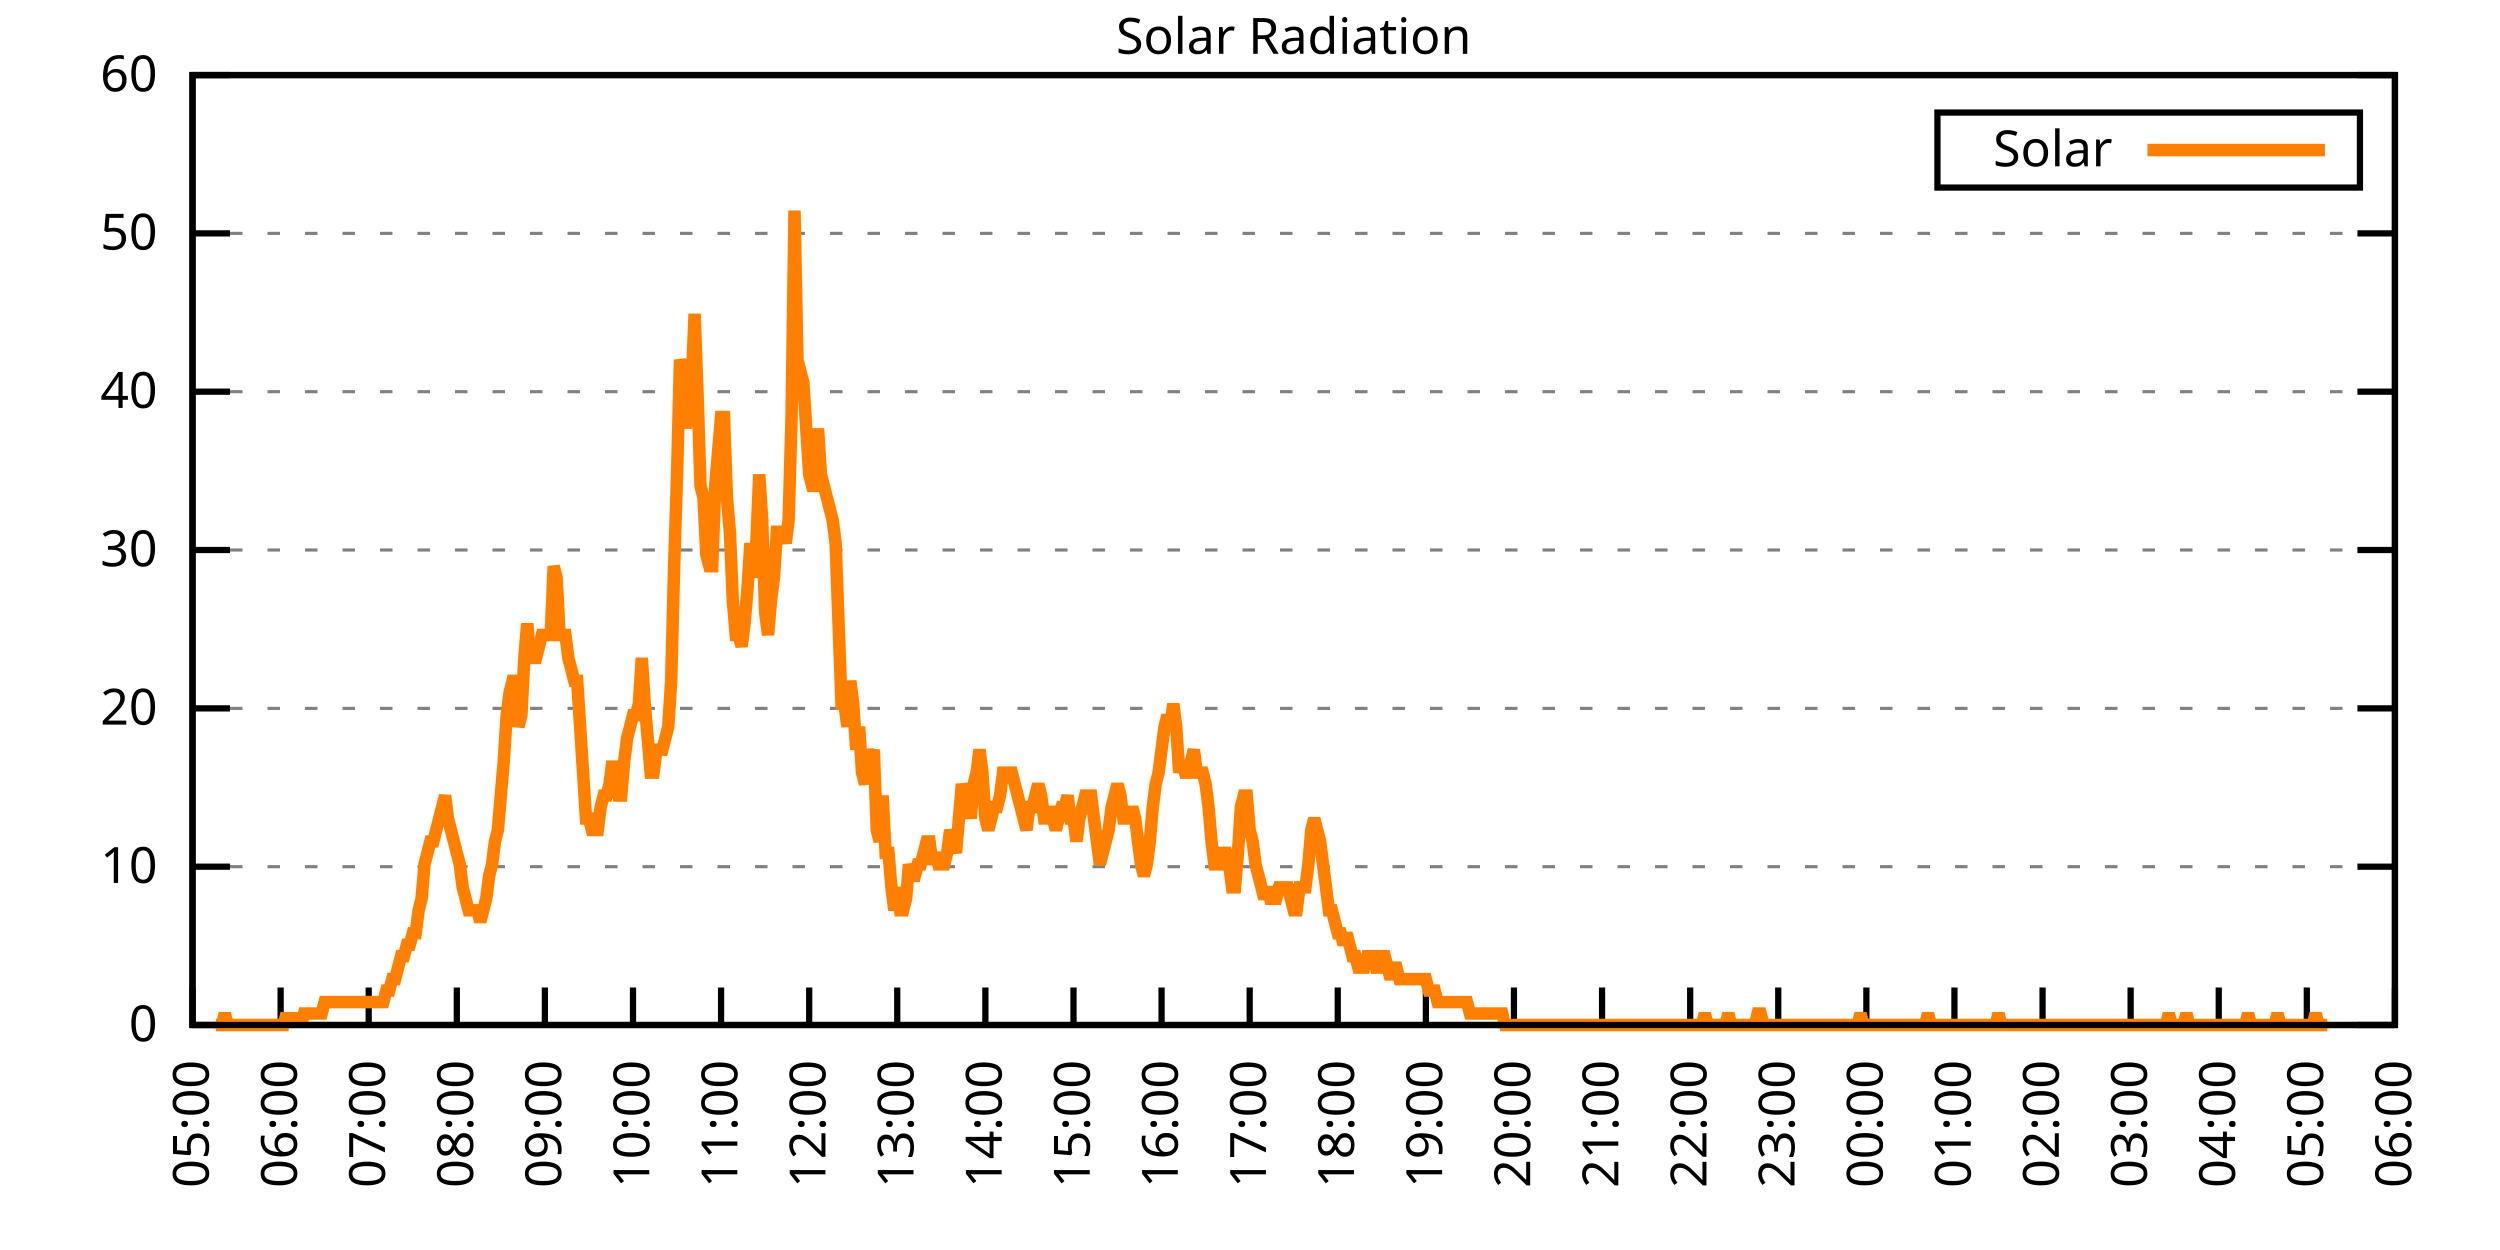
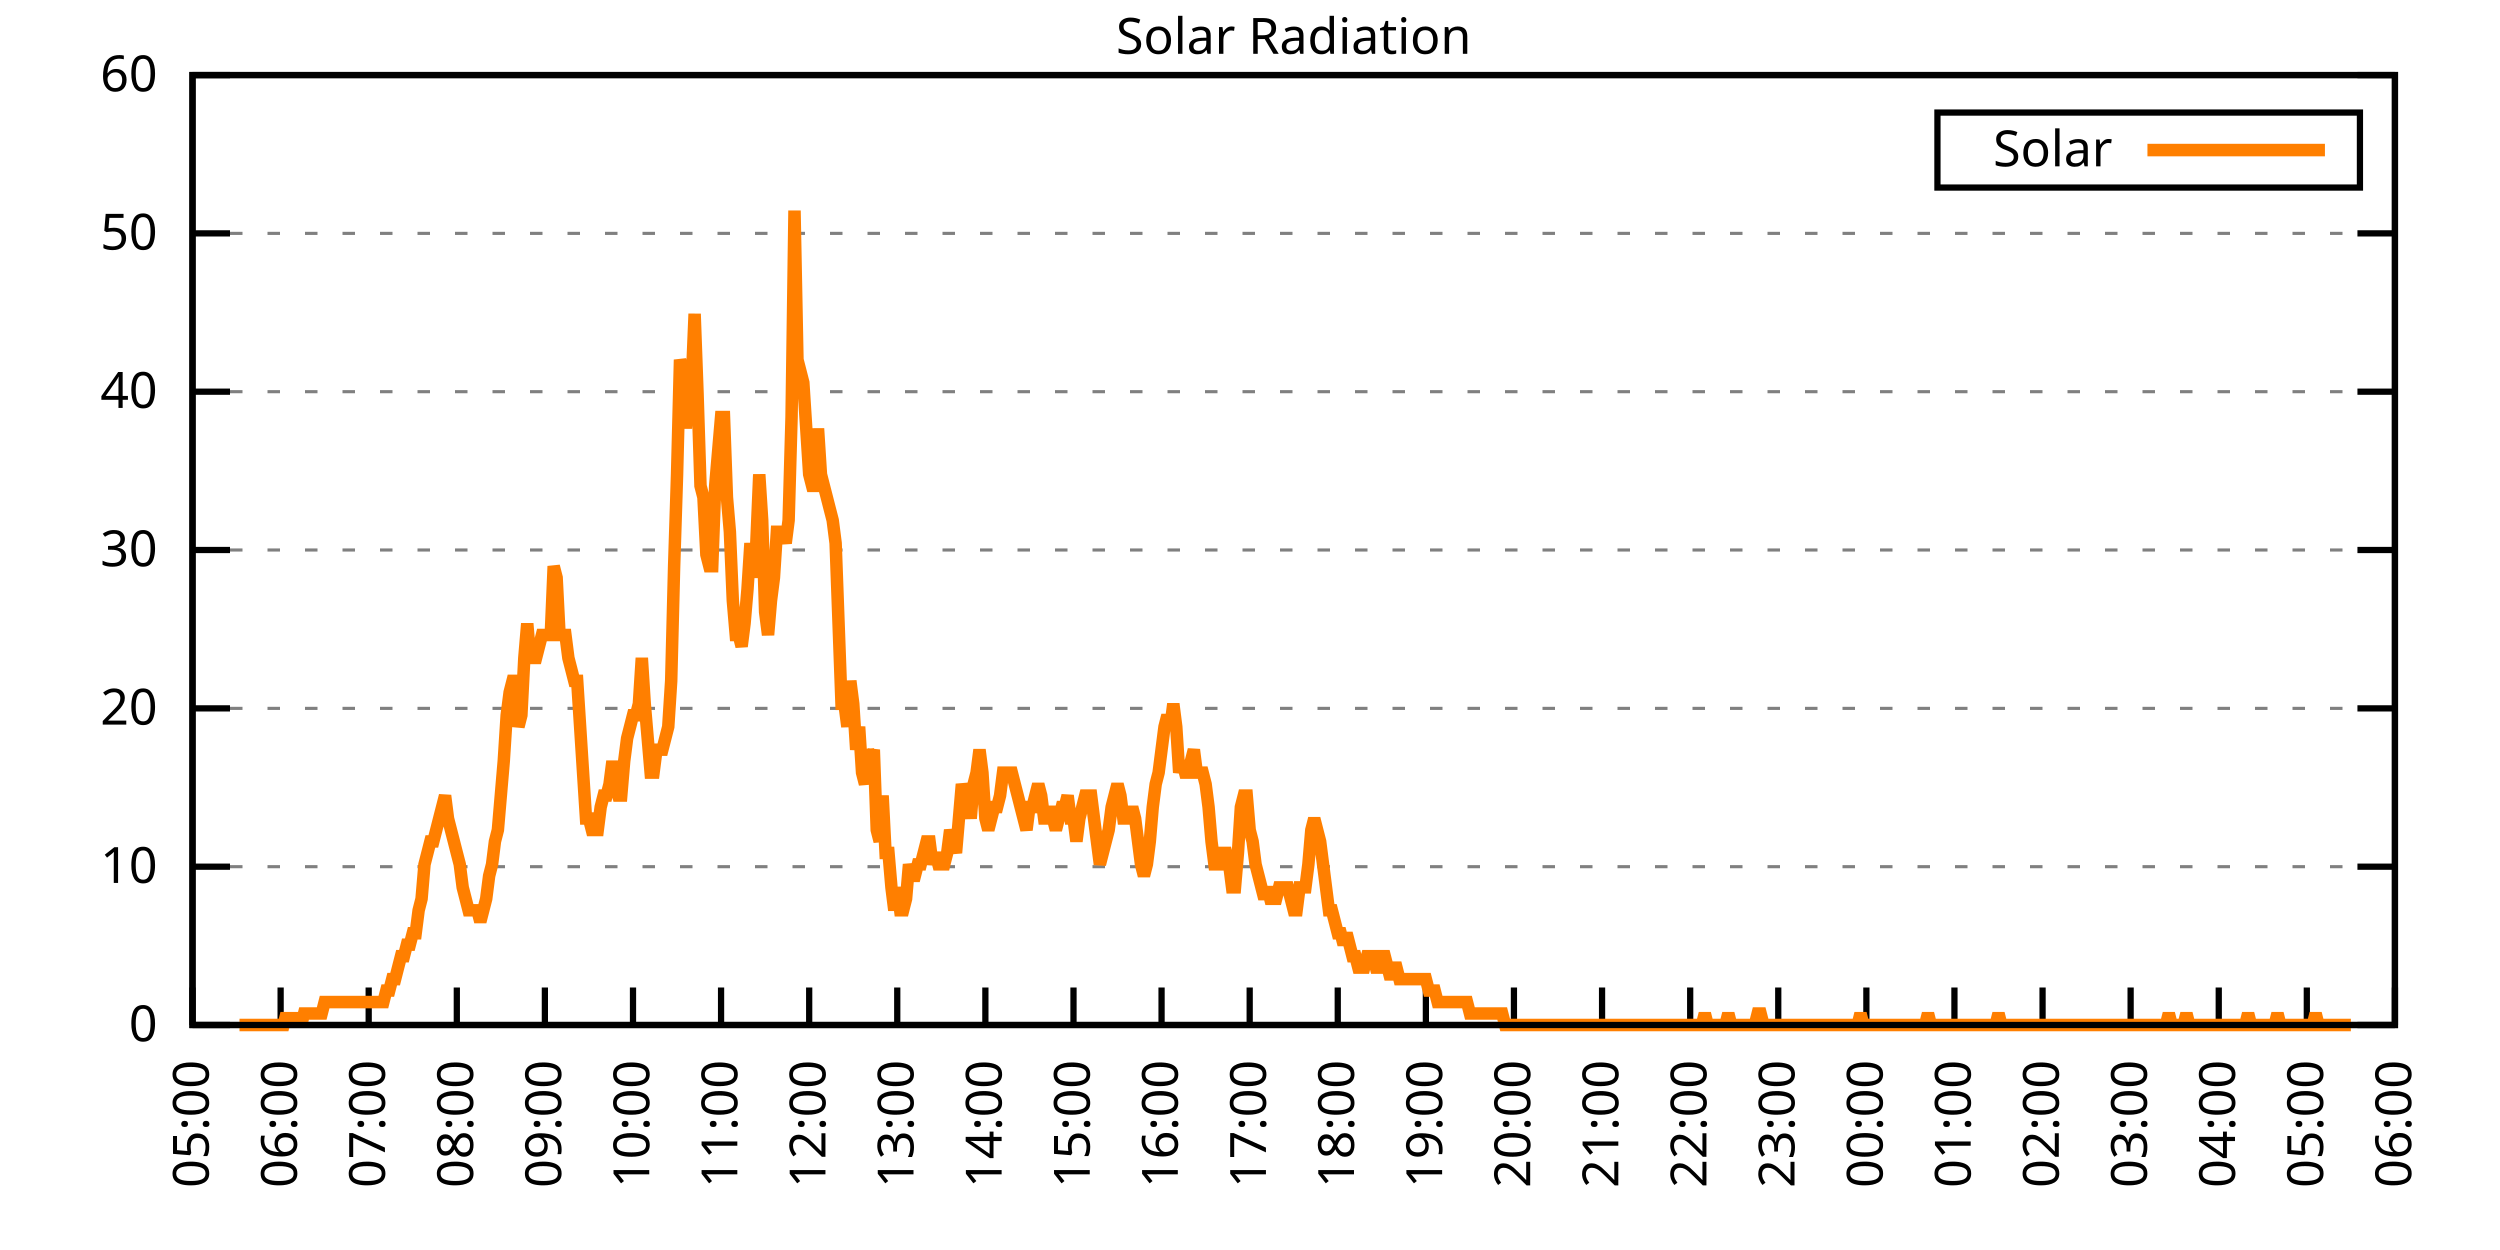
<svg xmlns="http://www.w3.org/2000/svg" xmlns:xlink="http://www.w3.org/1999/xlink" width="400" height="200" viewBox="0 0 400 200">
  <g id="gnuplot_canvas">
    <rect x="0" y="0" width="400" height="200" fill="none" />
    <defs>
      <circle id="gpDot" r="0.5" stroke-width="0.5" stroke="currentColor" />
      <path id="gpPt0" stroke-width="0.333" stroke="currentColor" d="M-1,0 h2 M0,-1 v2" />
      <path id="gpPt1" stroke-width="0.333" stroke="currentColor" d="M-1,-1 L1,1 M1,-1 L-1,1" />
      <path id="gpPt2" stroke-width="0.333" stroke="currentColor" d="M-1,0 L1,0 M0,-1 L0,1 M-1,-1 L1,1 M-1,1 L1,-1" />
      <rect id="gpPt3" stroke-width="0.333" stroke="currentColor" x="-1" y="-1" width="2" height="2" />
      <rect id="gpPt4" stroke-width="0.333" stroke="currentColor" fill="currentColor" x="-1" y="-1" width="2" height="2" />
      <circle id="gpPt5" stroke-width="0.333" stroke="currentColor" cx="0" cy="0" r="1" />
      <use xlink:href="#gpPt5" id="gpPt6" fill="currentColor" stroke="none" />
      <path id="gpPt7" stroke-width="0.333" stroke="currentColor" d="M0,-1.33 L-1.33,0.67 L1.33,0.67 z" />
      <use xlink:href="#gpPt7" id="gpPt8" fill="currentColor" stroke="none" />
      <use xlink:href="#gpPt7" id="gpPt9" stroke="currentColor" transform="rotate(180)" />
      <use xlink:href="#gpPt9" id="gpPt10" fill="currentColor" stroke="none" />
      <use xlink:href="#gpPt3" id="gpPt11" stroke="currentColor" transform="rotate(45)" />
      <use xlink:href="#gpPt11" id="gpPt12" fill="currentColor" stroke="none" />
      <path id="gpPt13" stroke-width="0.333" stroke="currentColor" d="M0,1.330 L1.265,0.411 L0.782,-1.067 L-0.782,-1.076 L-1.265,0.411 z" />
      <use xlink:href="#gpPt13" id="gpPt14" fill="currentColor" stroke="none" />
      <filter id="textbox" filterUnits="objectBoundingBox" x="0" y="0" height="1" width="1">
        <feFlood flood-color="white" flood-opacity="1" result="bgnd" />
        <feComposite in="SourceGraphic" in2="bgnd" operator="atop" />
      </filter>
      <filter id="greybox" filterUnits="objectBoundingBox" x="0" y="0" height="1" width="1">
        <feFlood flood-color="lightgrey" flood-opacity="1" result="grey" />
        <feComposite in="SourceGraphic" in2="grey" operator="atop" />
      </filter>
    </defs>
    <g fill="none" color="white" stroke="currentColor" stroke-width="1.00" stroke-linecap="butt" stroke-linejoin="miter">
</g>
    <g fill="none" color="black" stroke="currentColor" stroke-width="1.00" stroke-linecap="butt" stroke-linejoin="miter">
      <g stroke="none" shape-rendering="crispEdges">
        <polygon fill="rgb(255, 255, 255)" points="30.80,164.00 383.18,164.00 383.18,12.02 30.80,12.02 " />
      </g>
    </g>
    <g fill="none" color="black" stroke="currentColor" stroke-width="1.00" stroke-linecap="butt" stroke-linejoin="miter">
</g>
    <g fill="none" color="black" stroke="black" stroke-width="0.50" stroke-linecap="butt" stroke-linejoin="miter">
</g>
    <g fill="none" color="gray" stroke="currentColor" stroke-width="0.50" stroke-linecap="butt" stroke-linejoin="miter">
      <path stroke="gray" stroke-dasharray="2,4" class="gridline" d="M30.80,164.00 L383.19,164.00  " />
    </g>
    <g fill="none" color="gray" stroke="gray" stroke-width="1.00" stroke-linecap="butt" stroke-linejoin="miter">
</g>
    <g fill="none" color="black" stroke="currentColor" stroke-width="1.00" stroke-linecap="butt" stroke-linejoin="miter">
      <path stroke="black" d="M30.80,164.00 L36.80,164.00 M383.19,164.00 L377.19,164.00  " />
      <g transform="translate(25.20,166.60)" stroke="none" fill="black" font-family="Sans" font-size="8.00" text-anchor="end">
        <text>
          <tspan font-family="Sans"> 0</tspan>
        </text>
      </g>
    </g>
    <g fill="none" color="black" stroke="currentColor" stroke-width="1.00" stroke-linecap="butt" stroke-linejoin="miter">
</g>
    <g fill="none" color="black" stroke="black" stroke-width="0.50" stroke-linecap="butt" stroke-linejoin="miter">
</g>
    <g fill="none" color="gray" stroke="currentColor" stroke-width="0.50" stroke-linecap="butt" stroke-linejoin="miter">
      <path stroke="gray" stroke-dasharray="2,4" class="gridline" d="M30.80,138.67 L383.19,138.67  " />
    </g>
    <g fill="none" color="gray" stroke="gray" stroke-width="1.00" stroke-linecap="butt" stroke-linejoin="miter">
</g>
    <g fill="none" color="black" stroke="currentColor" stroke-width="1.00" stroke-linecap="butt" stroke-linejoin="miter">
      <path stroke="black" d="M30.80,138.67 L36.80,138.67 M383.19,138.67 L377.19,138.67  " />
      <g transform="translate(25.20,141.27)" stroke="none" fill="black" font-family="Sans" font-size="8.00" text-anchor="end">
        <text>
          <tspan font-family="Sans"> 10</tspan>
        </text>
      </g>
    </g>
    <g fill="none" color="black" stroke="currentColor" stroke-width="1.00" stroke-linecap="butt" stroke-linejoin="miter">
</g>
    <g fill="none" color="black" stroke="black" stroke-width="0.50" stroke-linecap="butt" stroke-linejoin="miter">
</g>
    <g fill="none" color="gray" stroke="currentColor" stroke-width="0.50" stroke-linecap="butt" stroke-linejoin="miter">
      <path stroke="gray" stroke-dasharray="2,4" class="gridline" d="M30.80,113.34 L383.19,113.34  " />
    </g>
    <g fill="none" color="gray" stroke="gray" stroke-width="1.00" stroke-linecap="butt" stroke-linejoin="miter">
</g>
    <g fill="none" color="black" stroke="currentColor" stroke-width="1.00" stroke-linecap="butt" stroke-linejoin="miter">
      <path stroke="black" d="M30.80,113.34 L36.80,113.34 M383.19,113.34 L377.19,113.34  " />
      <g transform="translate(25.20,115.94)" stroke="none" fill="black" font-family="Sans" font-size="8.00" text-anchor="end">
        <text>
          <tspan font-family="Sans"> 20</tspan>
        </text>
      </g>
    </g>
    <g fill="none" color="black" stroke="currentColor" stroke-width="1.00" stroke-linecap="butt" stroke-linejoin="miter">
</g>
    <g fill="none" color="black" stroke="black" stroke-width="0.50" stroke-linecap="butt" stroke-linejoin="miter">
</g>
    <g fill="none" color="gray" stroke="currentColor" stroke-width="0.50" stroke-linecap="butt" stroke-linejoin="miter">
      <path stroke="gray" stroke-dasharray="2,4" class="gridline" d="M30.80,88.00 L383.19,88.00  " />
    </g>
    <g fill="none" color="gray" stroke="gray" stroke-width="1.00" stroke-linecap="butt" stroke-linejoin="miter">
</g>
    <g fill="none" color="black" stroke="currentColor" stroke-width="1.00" stroke-linecap="butt" stroke-linejoin="miter">
      <path stroke="black" d="M30.80,88.00 L36.80,88.00 M383.19,88.00 L377.19,88.00  " />
      <g transform="translate(25.20,90.60)" stroke="none" fill="black" font-family="Sans" font-size="8.00" text-anchor="end">
        <text>
          <tspan font-family="Sans"> 30</tspan>
        </text>
      </g>
    </g>
    <g fill="none" color="black" stroke="currentColor" stroke-width="1.00" stroke-linecap="butt" stroke-linejoin="miter">
</g>
    <g fill="none" color="black" stroke="black" stroke-width="0.50" stroke-linecap="butt" stroke-linejoin="miter">
</g>
    <g fill="none" color="gray" stroke="currentColor" stroke-width="0.50" stroke-linecap="butt" stroke-linejoin="miter">
      <path stroke="gray" stroke-dasharray="2,4" class="gridline" d="M30.80,62.67 L383.19,62.67  " />
    </g>
    <g fill="none" color="gray" stroke="gray" stroke-width="1.00" stroke-linecap="butt" stroke-linejoin="miter">
</g>
    <g fill="none" color="black" stroke="currentColor" stroke-width="1.00" stroke-linecap="butt" stroke-linejoin="miter">
      <path stroke="black" d="M30.80,62.67 L36.80,62.67 M383.19,62.67 L377.19,62.67  " />
      <g transform="translate(25.20,65.27)" stroke="none" fill="black" font-family="Sans" font-size="8.00" text-anchor="end">
        <text>
          <tspan font-family="Sans"> 40</tspan>
        </text>
      </g>
    </g>
    <g fill="none" color="black" stroke="currentColor" stroke-width="1.00" stroke-linecap="butt" stroke-linejoin="miter">
</g>
    <g fill="none" color="black" stroke="black" stroke-width="0.50" stroke-linecap="butt" stroke-linejoin="miter">
</g>
    <g fill="none" color="gray" stroke="currentColor" stroke-width="0.50" stroke-linecap="butt" stroke-linejoin="miter">
      <path stroke="gray" stroke-dasharray="2,4" class="gridline" d="M30.80,37.34 L383.19,37.34  " />
    </g>
    <g fill="none" color="gray" stroke="gray" stroke-width="1.00" stroke-linecap="butt" stroke-linejoin="miter">
</g>
    <g fill="none" color="black" stroke="currentColor" stroke-width="1.00" stroke-linecap="butt" stroke-linejoin="miter">
      <path stroke="black" d="M30.80,37.34 L36.80,37.34 M383.19,37.34 L377.19,37.34  " />
      <g transform="translate(25.20,39.94)" stroke="none" fill="black" font-family="Sans" font-size="8.00" text-anchor="end">
        <text>
          <tspan font-family="Sans"> 50</tspan>
        </text>
      </g>
    </g>
    <g fill="none" color="black" stroke="currentColor" stroke-width="1.00" stroke-linecap="butt" stroke-linejoin="miter">
</g>
    <g fill="none" color="black" stroke="black" stroke-width="0.50" stroke-linecap="butt" stroke-linejoin="miter">
</g>
    <g fill="none" color="gray" stroke="currentColor" stroke-width="0.50" stroke-linecap="butt" stroke-linejoin="miter">
      <path stroke="gray" stroke-dasharray="2,4" class="gridline" d="M30.80,12.01 L383.19,12.01  " />
    </g>
    <g fill="none" color="gray" stroke="gray" stroke-width="1.00" stroke-linecap="butt" stroke-linejoin="miter">
</g>
    <g fill="none" color="black" stroke="currentColor" stroke-width="1.00" stroke-linecap="butt" stroke-linejoin="miter">
      <path stroke="black" d="M30.80,12.01 L36.80,12.01 M383.19,12.01 L377.19,12.01  " />
      <g transform="translate(25.20,14.61)" stroke="none" fill="black" font-family="Sans" font-size="8.00" text-anchor="end">
        <text>
          <tspan font-family="Sans"> 60</tspan>
        </text>
      </g>
    </g>
    <g fill="none" color="black" stroke="currentColor" stroke-width="1.00" stroke-linecap="butt" stroke-linejoin="miter">
      <path stroke="black" d="M30.80,164.00 L30.80,158.00  " />
      <g transform="translate(33.40,169.60) rotate(270.00)" stroke="none" fill="black" font-family="Sans" font-size="8.00" text-anchor="end">
        <text>
          <tspan font-family="Sans">05:00</tspan>
        </text>
      </g>
    </g>
    <g fill="none" color="black" stroke="currentColor" stroke-width="1.00" stroke-linecap="butt" stroke-linejoin="miter">
      <path stroke="black" d="M44.90,164.00 L44.90,158.00  " />
      <g transform="translate(47.50,169.60) rotate(270.00)" stroke="none" fill="black" font-family="Sans" font-size="8.00" text-anchor="end">
        <text>
          <tspan font-family="Sans">06:00</tspan>
        </text>
      </g>
    </g>
    <g fill="none" color="black" stroke="currentColor" stroke-width="1.00" stroke-linecap="butt" stroke-linejoin="miter">
      <path stroke="black" d="M58.99,164.00 L58.99,158.00  " />
      <g transform="translate(61.59,169.60) rotate(270.00)" stroke="none" fill="black" font-family="Sans" font-size="8.00" text-anchor="end">
        <text>
          <tspan font-family="Sans">07:00</tspan>
        </text>
      </g>
    </g>
    <g fill="none" color="black" stroke="currentColor" stroke-width="1.00" stroke-linecap="butt" stroke-linejoin="miter">
      <path stroke="black" d="M73.09,164.00 L73.09,158.00  " />
      <g transform="translate(75.69,169.60) rotate(270.00)" stroke="none" fill="black" font-family="Sans" font-size="8.00" text-anchor="end">
        <text>
          <tspan font-family="Sans">08:00</tspan>
        </text>
      </g>
    </g>
    <g fill="none" color="black" stroke="currentColor" stroke-width="1.00" stroke-linecap="butt" stroke-linejoin="miter">
      <path stroke="black" d="M87.18,164.00 L87.18,158.00  " />
      <g transform="translate(89.78,169.60) rotate(270.00)" stroke="none" fill="black" font-family="Sans" font-size="8.00" text-anchor="end">
        <text>
          <tspan font-family="Sans">09:00</tspan>
        </text>
      </g>
    </g>
    <g fill="none" color="black" stroke="currentColor" stroke-width="1.00" stroke-linecap="butt" stroke-linejoin="miter">
      <path stroke="black" d="M101.28,164.00 L101.28,158.00  " />
      <g transform="translate(103.88,169.60) rotate(270.00)" stroke="none" fill="black" font-family="Sans" font-size="8.00" text-anchor="end">
        <text>
          <tspan font-family="Sans">10:00</tspan>
        </text>
      </g>
    </g>
    <g fill="none" color="black" stroke="currentColor" stroke-width="1.00" stroke-linecap="butt" stroke-linejoin="miter">
      <path stroke="black" d="M115.37,164.00 L115.37,158.00  " />
      <g transform="translate(117.97,169.60) rotate(270.00)" stroke="none" fill="black" font-family="Sans" font-size="8.00" text-anchor="end">
        <text>
          <tspan font-family="Sans">11:00</tspan>
        </text>
      </g>
    </g>
    <g fill="none" color="black" stroke="currentColor" stroke-width="1.00" stroke-linecap="butt" stroke-linejoin="miter">
      <path stroke="black" d="M129.47,164.00 L129.47,158.00  " />
      <g transform="translate(132.07,169.60) rotate(270.00)" stroke="none" fill="black" font-family="Sans" font-size="8.00" text-anchor="end">
        <text>
          <tspan font-family="Sans">12:00</tspan>
        </text>
      </g>
    </g>
    <g fill="none" color="black" stroke="currentColor" stroke-width="1.00" stroke-linecap="butt" stroke-linejoin="miter">
      <path stroke="black" d="M143.56,164.00 L143.56,158.00  " />
      <g transform="translate(146.16,169.60) rotate(270.00)" stroke="none" fill="black" font-family="Sans" font-size="8.00" text-anchor="end">
        <text>
          <tspan font-family="Sans">13:00</tspan>
        </text>
      </g>
    </g>
    <g fill="none" color="black" stroke="currentColor" stroke-width="1.00" stroke-linecap="butt" stroke-linejoin="miter">
      <path stroke="black" d="M157.66,164.00 L157.66,158.00  " />
      <g transform="translate(160.26,169.60) rotate(270.00)" stroke="none" fill="black" font-family="Sans" font-size="8.00" text-anchor="end">
        <text>
          <tspan font-family="Sans">14:00</tspan>
        </text>
      </g>
    </g>
    <g fill="none" color="black" stroke="currentColor" stroke-width="1.00" stroke-linecap="butt" stroke-linejoin="miter">
      <path stroke="black" d="M171.76,164.00 L171.76,158.00  " />
      <g transform="translate(174.36,169.60) rotate(270.00)" stroke="none" fill="black" font-family="Sans" font-size="8.00" text-anchor="end">
        <text>
          <tspan font-family="Sans">15:00</tspan>
        </text>
      </g>
    </g>
    <g fill="none" color="black" stroke="currentColor" stroke-width="1.00" stroke-linecap="butt" stroke-linejoin="miter">
      <path stroke="black" d="M185.85,164.00 L185.85,158.00  " />
      <g transform="translate(188.45,169.60) rotate(270.00)" stroke="none" fill="black" font-family="Sans" font-size="8.00" text-anchor="end">
        <text>
          <tspan font-family="Sans">16:00</tspan>
        </text>
      </g>
    </g>
    <g fill="none" color="black" stroke="currentColor" stroke-width="1.00" stroke-linecap="butt" stroke-linejoin="miter">
      <path stroke="black" d="M199.95,164.00 L199.95,158.00  " />
      <g transform="translate(202.55,169.60) rotate(270.00)" stroke="none" fill="black" font-family="Sans" font-size="8.00" text-anchor="end">
        <text>
          <tspan font-family="Sans">17:00</tspan>
        </text>
      </g>
    </g>
    <g fill="none" color="black" stroke="currentColor" stroke-width="1.00" stroke-linecap="butt" stroke-linejoin="miter">
      <path stroke="black" d="M214.04,164.00 L214.04,158.00  " />
      <g transform="translate(216.64,169.60) rotate(270.00)" stroke="none" fill="black" font-family="Sans" font-size="8.00" text-anchor="end">
        <text>
          <tspan font-family="Sans">18:00</tspan>
        </text>
      </g>
    </g>
    <g fill="none" color="black" stroke="currentColor" stroke-width="1.00" stroke-linecap="butt" stroke-linejoin="miter">
      <path stroke="black" d="M228.14,164.00 L228.14,158.00  " />
      <g transform="translate(230.74,169.60) rotate(270.00)" stroke="none" fill="black" font-family="Sans" font-size="8.00" text-anchor="end">
        <text>
          <tspan font-family="Sans">19:00</tspan>
        </text>
      </g>
    </g>
    <g fill="none" color="black" stroke="currentColor" stroke-width="1.00" stroke-linecap="butt" stroke-linejoin="miter">
      <path stroke="black" d="M242.23,164.00 L242.23,158.00  " />
      <g transform="translate(244.83,169.60) rotate(270.00)" stroke="none" fill="black" font-family="Sans" font-size="8.00" text-anchor="end">
        <text>
          <tspan font-family="Sans">20:00</tspan>
        </text>
      </g>
    </g>
    <g fill="none" color="black" stroke="currentColor" stroke-width="1.00" stroke-linecap="butt" stroke-linejoin="miter">
      <path stroke="black" d="M256.33,164.00 L256.33,158.00  " />
      <g transform="translate(258.93,169.60) rotate(270.00)" stroke="none" fill="black" font-family="Sans" font-size="8.00" text-anchor="end">
        <text>
          <tspan font-family="Sans">21:00</tspan>
        </text>
      </g>
    </g>
    <g fill="none" color="black" stroke="currentColor" stroke-width="1.00" stroke-linecap="butt" stroke-linejoin="miter">
      <path stroke="black" d="M270.43,164.00 L270.43,158.00  " />
      <g transform="translate(273.03,169.60) rotate(270.00)" stroke="none" fill="black" font-family="Sans" font-size="8.00" text-anchor="end">
        <text>
          <tspan font-family="Sans">22:00</tspan>
        </text>
      </g>
    </g>
    <g fill="none" color="black" stroke="currentColor" stroke-width="1.00" stroke-linecap="butt" stroke-linejoin="miter">
      <path stroke="black" d="M284.52,164.00 L284.52,158.00  " />
      <g transform="translate(287.12,169.60) rotate(270.00)" stroke="none" fill="black" font-family="Sans" font-size="8.00" text-anchor="end">
        <text>
          <tspan font-family="Sans">23:00</tspan>
        </text>
      </g>
    </g>
    <g fill="none" color="black" stroke="currentColor" stroke-width="1.00" stroke-linecap="butt" stroke-linejoin="miter">
      <path stroke="black" d="M298.62,164.00 L298.62,158.00  " />
      <g transform="translate(301.22,169.60) rotate(270.00)" stroke="none" fill="black" font-family="Sans" font-size="8.00" text-anchor="end">
        <text>
          <tspan font-family="Sans">00:00</tspan>
        </text>
      </g>
    </g>
    <g fill="none" color="black" stroke="currentColor" stroke-width="1.00" stroke-linecap="butt" stroke-linejoin="miter">
      <path stroke="black" d="M312.71,164.00 L312.71,158.00  " />
      <g transform="translate(315.31,169.60) rotate(270.00)" stroke="none" fill="black" font-family="Sans" font-size="8.00" text-anchor="end">
        <text>
          <tspan font-family="Sans">01:00</tspan>
        </text>
      </g>
    </g>
    <g fill="none" color="black" stroke="currentColor" stroke-width="1.00" stroke-linecap="butt" stroke-linejoin="miter">
      <path stroke="black" d="M326.81,164.00 L326.81,158.00  " />
      <g transform="translate(329.41,169.60) rotate(270.00)" stroke="none" fill="black" font-family="Sans" font-size="8.00" text-anchor="end">
        <text>
          <tspan font-family="Sans">02:00</tspan>
        </text>
      </g>
    </g>
    <g fill="none" color="black" stroke="currentColor" stroke-width="1.00" stroke-linecap="butt" stroke-linejoin="miter">
      <path stroke="black" d="M340.90,164.00 L340.90,158.00  " />
      <g transform="translate(343.50,169.60) rotate(270.00)" stroke="none" fill="black" font-family="Sans" font-size="8.00" text-anchor="end">
        <text>
          <tspan font-family="Sans">03:00</tspan>
        </text>
      </g>
    </g>
    <g fill="none" color="black" stroke="currentColor" stroke-width="1.00" stroke-linecap="butt" stroke-linejoin="miter">
      <path stroke="black" d="M355.00,164.00 L355.00,158.00  " />
      <g transform="translate(357.60,169.60) rotate(270.00)" stroke="none" fill="black" font-family="Sans" font-size="8.00" text-anchor="end">
        <text>
          <tspan font-family="Sans">04:00</tspan>
        </text>
      </g>
    </g>
    <g fill="none" color="black" stroke="currentColor" stroke-width="1.00" stroke-linecap="butt" stroke-linejoin="miter">
      <path stroke="black" d="M369.09,164.00 L369.09,158.00  " />
      <g transform="translate(371.69,169.60) rotate(270.00)" stroke="none" fill="black" font-family="Sans" font-size="8.00" text-anchor="end">
        <text>
          <tspan font-family="Sans">05:00</tspan>
        </text>
      </g>
    </g>
    <g fill="none" color="black" stroke="currentColor" stroke-width="1.00" stroke-linecap="butt" stroke-linejoin="miter">
      <path stroke="black" d="M383.19,164.00 L383.19,158.00  " />
      <g transform="translate(385.79,169.60) rotate(270.00)" stroke="none" fill="black" font-family="Sans" font-size="8.00" text-anchor="end">
        <text>
          <tspan font-family="Sans">06:00</tspan>
        </text>
      </g>
    </g>
    <g fill="none" color="black" stroke="currentColor" stroke-width="1.00" stroke-linecap="butt" stroke-linejoin="miter">
</g>
    <g fill="none" color="black" stroke="currentColor" stroke-width="1.00" stroke-linecap="butt" stroke-linejoin="miter">
      <path stroke="black" d="M30.80,12.01 L30.80,164.00 L383.19,164.00 L383.19,12.01 L30.80,12.01 Z  " />
    </g>
    <g fill="none" color="black" stroke="currentColor" stroke-width="1.00" stroke-linecap="butt" stroke-linejoin="miter">
</g>
    <g fill="none" color="black" stroke="currentColor" stroke-width="1.00" stroke-linecap="butt" stroke-linejoin="miter">
      <path stroke="black" d="M309.99,30.01 L309.99,18.01 L377.59,18.01 L377.59,30.01 L309.99,30.01 Z  " />
    </g>
    <g id="Solar_Radiation_plot_1">
      <g fill="none" color="white" stroke="black" stroke-width="2.00" stroke-linecap="butt" stroke-linejoin="miter">
</g>
      <g fill="none" color="black" stroke="currentColor" stroke-width="2.00" stroke-linecap="butt" stroke-linejoin="miter">
        <g transform="translate(337.99,26.61)" stroke="none" fill="black" font-family="Sans" font-size="8.00" text-anchor="end">
          <text>
            <tspan font-family="Sans">Solar</tspan>
          </text>
        </g>
      </g>
      <g fill="none" color="black" stroke="currentColor" stroke-width="2.00" stroke-linecap="butt" stroke-linejoin="miter">
-         <path stroke="rgb(255, 127,   0)" d="M343.59,24.01 L371.99,24.01 M34.56,164.00 L35.03,164.00 L35.50,164.00 L35.97,162.16 L36.44,164.00 L36.91,164.00   L37.38,164.00 L37.85,164.00 L38.32,164.00 L38.79,164.00 L39.26,164.00 L39.73,164.00 L40.20,164.00 L40.67,164.00   L41.14,164.00 L41.61,164.00 L42.08,164.00 L42.55,164.00 L43.02,164.00 L43.49,164.00 L43.96,164.00 L44.43,164.00   L44.90,164.00 L45.37,164.00 L45.84,162.16 L46.31,164.00 L46.78,162.16 L47.24,164.00 L47.71,162.16 L48.18,164.00   L48.65,162.16 L49.12,162.16 L49.59,162.16 L50.06,162.16 L50.53,162.16 L51.00,162.16 L51.47,162.16 L51.94,160.33   L52.41,160.33 L52.88,160.33 L53.35,160.33 L53.82,160.33 L54.29,160.33 L54.76,160.33 L55.23,160.33 L55.70,160.33   L56.17,160.33 L56.64,160.33 L57.11,160.33 L57.58,160.33 L58.05,160.33 L58.52,160.33 L58.99,160.33 L59.46,160.33   L59.93,160.33 L60.40,160.33 L60.87,160.33 L61.34,160.33 L61.81,158.49 L62.28,158.49 L62.75,156.66 L63.22,156.66   L63.69,154.82 L64.16,152.99 L64.63,152.99 L65.10,151.15 L65.57,151.15 L66.04,149.32 L66.51,149.32 L66.98,145.65   L67.45,143.81 L67.92,138.30 L68.39,136.47 L68.86,134.63 L69.33,134.63 L69.80,132.80 L70.27,130.96 L70.74,129.13   L71.21,127.29 L71.68,130.96 L72.15,132.80 L72.62,134.63 L73.09,136.47 L73.56,138.30 L74.03,141.98 L74.50,143.81   L74.97,145.65 L75.44,145.65 L75.91,145.65 L76.38,145.65 L76.85,147.48 L77.32,145.65 L77.79,143.81 L78.26,140.14   L78.73,138.30 L79.19,134.63 L79.66,132.80 L80.13,127.29 L80.60,121.79 L81.07,114.44 L81.54,110.77 L82.01,108.94   L82.48,108.94 L82.95,116.28 L83.42,114.44 L83.89,105.27 L84.36,99.76 L84.83,105.27 L85.30,105.27 L85.77,105.27   L86.24,103.43 L86.71,101.60 L87.18,101.60 L87.65,101.60 L88.12,101.60 L88.59,90.59 L89.06,92.42 L89.53,101.60   L90.00,101.60 L90.47,101.60 L90.94,105.27 L91.41,107.10 L91.88,108.94 L92.35,108.94 L92.82,116.28 L93.29,123.62   L93.76,130.96 L94.23,130.96 L94.70,132.80 L95.17,132.80 L95.64,132.80 L96.11,129.13 L96.58,127.29 L97.05,127.29   L97.52,125.46 L97.99,121.79 L98.46,125.46 L98.93,127.29 L99.40,127.29 L99.87,121.79 L100.34,118.12 L100.81,116.28   L101.28,114.44 L101.75,114.44 L102.22,112.61 L102.69,105.27 L103.16,112.61 L103.63,118.12 L104.10,123.62 L104.57,123.62   L105.04,119.95 L105.51,119.95 L105.98,119.95 L106.45,118.12 L106.92,116.28 L107.39,108.94 L107.86,90.59 L108.33,75.90   L108.80,57.55 L109.27,59.38 L109.74,68.56 L110.21,61.22 L110.68,61.22 L111.14,50.21 L111.61,63.05 L112.08,77.74   L112.55,79.57 L113.02,88.75 L113.49,90.59 L113.96,90.59 L114.43,77.74 L114.90,72.23 L115.37,66.73 L115.84,66.73   L116.31,79.57 L116.78,85.08 L117.25,96.09 L117.72,101.60 L118.19,101.60 L118.66,103.43 L119.13,99.76 L119.60,94.26   L120.07,86.91 L120.54,92.42 L121.01,86.91 L121.48,75.90 L121.95,83.24 L122.42,97.93 L122.89,101.60 L123.36,96.09   L123.83,92.42 L124.30,85.08 L124.77,85.08 L125.24,85.08 L125.71,86.91 L126.18,83.24 L126.65,66.73 L127.12,33.69   L127.59,57.55 L128.06,59.38 L128.53,61.22 L129.00,68.56 L129.47,75.90 L129.94,77.74 L130.41,77.74 L130.88,68.56   L131.35,75.90 L131.82,77.74 L132.29,79.57 L132.76,81.41 L133.23,83.24 L133.70,86.91 L134.17,99.76 L134.64,112.61   L135.11,112.61 L135.58,116.28 L136.05,108.94 L136.52,112.61 L136.99,119.95 L137.46,116.28 L137.93,123.62 L138.40,125.46   L138.87,119.95 L139.34,121.79 L139.81,119.95 L140.28,132.80 L140.75,134.63 L141.22,127.29 L141.69,136.47 L142.16,136.47   L142.63,141.98 L143.09,145.65 L143.56,141.98 L144.03,145.65 L144.50,145.65 L144.97,143.81 L145.44,138.30 L145.91,140.14   L146.38,140.14 L146.85,138.30 L147.32,138.30 L147.79,136.47 L148.26,134.63 L148.73,134.63 L149.20,138.30 L149.67,136.47   L150.14,138.30 L150.61,138.30 L151.08,138.30 L151.55,136.47 L152.02,132.80 L152.49,134.63 L152.96,136.47 L153.43,130.96   L153.90,125.46 L154.37,127.29 L154.84,127.29 L155.31,130.96 L155.78,125.46 L156.25,123.62 L156.72,119.95 L157.19,123.62   L157.66,130.96 L158.13,132.80 L158.60,130.96 L159.07,129.13 L159.54,129.13 L160.01,127.29 L160.48,123.62 L160.95,123.62   L161.42,123.62 L161.89,123.62 L162.36,125.46 L162.83,127.29 L163.30,129.13 L163.77,130.96 L164.24,132.80 L164.71,129.13   L165.18,129.13 L165.65,127.29 L166.12,125.46 L166.59,127.29 L167.06,130.96 L167.53,130.96 L168.00,129.13 L168.47,130.96   L168.94,132.80 L169.41,130.96 L169.88,129.13 L170.35,129.13 L170.82,127.29 L171.29,130.96 L171.76,130.96 L172.23,134.63   L172.70,130.96 L173.17,129.13 L173.64,127.29 L174.11,127.29 L174.58,127.29 L175.04,130.96 L175.51,134.63 L175.98,138.30   L176.45,136.47 L176.92,134.63 L177.39,132.80 L177.86,129.13 L178.33,127.29 L178.80,125.46 L179.27,127.29 L179.74,130.96   L180.21,130.96 L180.68,130.96 L181.15,129.13 L181.62,130.96 L182.09,134.63 L182.56,138.30 L183.03,140.14 L183.50,138.30   L183.97,134.63 L184.44,129.13 L184.91,125.46 L185.38,123.62 L185.85,119.95 L186.32,116.28 L186.79,114.44 L187.26,116.28   L187.73,112.61 L188.20,116.28 L188.67,123.62 L189.14,121.79 L189.61,123.62 L190.08,123.62 L190.55,121.79 L191.02,119.95   L191.49,123.62 L191.96,123.62 L192.43,123.62 L192.90,125.46 L193.37,129.13 L193.84,134.63 L194.31,138.30 L194.78,138.30   L195.25,138.30 L195.72,136.47 L196.19,136.47 L196.66,138.30 L197.13,141.98 L197.60,141.98 L198.07,136.47 L198.54,129.13   L199.01,127.29 L199.48,127.29 L199.95,132.80 L200.42,134.63 L200.89,138.30 L201.36,140.14 L201.83,141.98 L202.30,143.81   L202.77,141.98 L203.24,143.81 L203.71,143.81 L204.18,143.81 L204.65,141.98 L205.12,141.98 L205.59,141.98 L206.06,141.98   L206.53,143.81 L207.00,145.65 L207.46,145.65 L207.93,141.98 L208.40,141.98 L208.87,141.98 L209.34,138.30 L209.81,132.80   L210.28,130.96 L210.75,132.80 L211.22,134.63 L211.69,138.30 L212.16,141.98 L212.63,145.65 L213.10,145.65 L213.57,147.48   L214.04,149.32 L214.51,149.32 L214.98,151.15 L215.45,149.32 L215.92,151.15 L216.39,152.99 L216.86,152.99 L217.33,154.82   L217.80,154.82 L218.27,154.82 L218.74,152.99 L219.21,152.99 L219.68,152.99 L220.15,154.82 L220.62,154.82 L221.09,152.99   L221.56,152.99 L222.03,154.82 L222.50,156.66 L222.97,154.82 L223.44,154.82 L223.91,156.66 L224.38,156.66 L224.85,156.66   L225.32,156.66 L225.79,156.66 L226.26,156.66 L226.73,156.66 L227.20,156.66 L227.67,156.66 L228.14,156.66 L228.61,158.49   L229.08,158.49 L229.55,158.49 L230.02,160.33 L230.49,160.33 L230.96,160.33 L231.43,160.33 L231.90,160.33 L232.37,160.33   L232.84,160.33 L233.31,160.33 L233.78,160.33 L234.25,160.33 L234.72,160.33 L235.19,162.16 L235.66,162.16 L236.13,162.16   L236.60,162.16 L237.07,162.16 L237.54,162.16 L238.01,162.16 L238.48,162.16 L238.95,162.16 L239.41,162.16 L239.88,162.16   L240.35,162.16 L240.82,164.00 L241.29,164.00 L241.76,164.00 L242.23,164.00 L242.70,164.00 L243.17,164.00 L243.64,164.00   L244.11,164.00 L244.58,164.00 L245.05,164.00 L245.52,164.00 L245.99,164.00 L246.46,164.00 L246.93,164.00 L247.40,164.00   L247.87,164.00 L248.34,164.00 L248.81,164.00 L249.28,164.00 L249.75,164.00 L250.22,164.00 L250.69,164.00 L251.16,164.00   L251.63,164.00 L252.10,164.00 L252.57,164.00 L253.04,164.00 L253.51,164.00 L253.98,164.00 L254.45,164.00 L254.92,164.00   L255.39,164.00 L255.86,164.00 L256.33,164.00 L256.80,164.00 L257.27,164.00 L257.74,164.00 L258.21,164.00 L258.68,164.00   L259.15,164.00 L259.62,164.00 L260.09,164.00 L260.56,164.00 L261.03,164.00 L261.50,164.00 L261.97,164.00 L262.44,164.00   L262.91,164.00 L263.38,164.00 L263.85,164.00 L264.32,164.00 L264.79,164.00 L265.26,164.00 L265.73,164.00 L266.20,164.00   L266.67,164.00 L267.14,164.00 L267.61,164.00 L268.08,164.00 L268.55,164.00 L269.02,164.00 L269.49,164.00 L269.96,164.00   L270.43,164.00 L270.90,164.00 L271.36,164.00 L271.83,164.00 L272.30,164.00 L272.77,162.16 L273.24,164.00 L273.71,164.00   L274.18,164.00 L274.65,164.00 L275.12,164.00 L275.59,164.00 L276.06,164.00 L276.53,162.16 L277.00,164.00 L277.47,164.00   L277.94,164.00 L278.41,164.00 L278.88,164.00 L279.35,164.00 L279.82,164.00 L280.29,164.00 L280.76,164.00 L281.23,162.16   L281.70,162.16 L282.17,164.00 L282.64,164.00 L283.11,164.00 L283.58,164.00 L284.05,164.00 L284.52,164.00 L284.99,164.00   L285.46,164.00 L285.93,164.00 L286.40,164.00 L286.87,164.00 L287.34,164.00 L287.81,164.00 L288.28,164.00 L288.75,164.00   L289.22,164.00 L289.69,164.00 L290.16,164.00 L290.63,164.00 L291.10,164.00 L291.57,164.00 L292.04,164.00 L292.51,164.00   L292.98,164.00 L293.45,164.00 L293.92,164.00 L294.39,164.00 L294.86,164.00 L295.33,164.00 L295.80,164.00 L296.27,164.00   L296.74,164.00 L297.21,164.00 L297.68,162.16 L298.15,164.00 L298.62,164.00 L299.09,164.00 L299.56,164.00 L300.03,164.00   L300.50,164.00 L300.97,164.00 L301.44,164.00 L301.91,164.00 L302.38,164.00 L302.85,164.00 L303.31,164.00 L303.78,164.00   L304.25,164.00 L304.72,164.00 L305.19,164.00 L305.66,164.00 L306.13,164.00 L306.60,164.00 L307.07,164.00 L307.54,164.00   L308.01,164.00 L308.48,162.16 L308.95,164.00 L309.42,164.00 L309.89,164.00 L310.36,164.00 L310.83,164.00 L311.30,164.00   L311.77,164.00 L312.24,164.00 L312.71,164.00 L313.18,164.00 L313.65,164.00 L314.12,164.00 L314.59,164.00 L315.06,164.00   L315.53,164.00 L316.00,164.00 L316.47,164.00 L316.94,164.00 L317.41,164.00 L317.88,164.00 L318.35,164.00 L318.82,164.00   L319.29,164.00 L319.76,162.16 L320.23,164.00 L320.70,164.00 L321.17,164.00 L321.64,164.00 L322.11,164.00 L322.58,164.00   L323.05,164.00 L323.52,164.00 L323.99,164.00 L324.46,164.00 L324.93,164.00 L325.40,164.00 L325.87,164.00 L326.34,164.00   L326.81,164.00 L327.28,164.00 L327.75,164.00 L328.22,164.00 L328.69,164.00 L329.16,164.00 L329.63,164.00 L330.10,164.00   L330.57,164.00 L331.04,164.00 L331.51,164.00 L331.98,164.00 L332.45,164.00 L332.92,164.00 L333.39,164.00 L333.86,164.00   L334.33,164.00 L334.80,164.00 L335.26,164.00 L335.73,164.00 L336.20,164.00 L336.67,164.00 L337.14,164.00 L337.61,164.00   L338.08,164.00 L338.55,164.00 L339.02,164.00 L339.49,164.00 L339.96,164.00 L340.43,164.00 L340.90,164.00 L341.37,164.00   L341.84,164.00 L342.31,164.00 L342.78,164.00 L343.25,164.00 L343.72,164.00 L344.19,164.00 L344.66,164.00 L345.13,164.00   L345.60,164.00 L346.07,164.00 L346.54,164.00 L347.01,162.16 L347.48,164.00 L347.95,164.00 L348.42,164.00 L348.89,164.00   L349.36,164.00 L349.83,162.16 L350.30,164.00 L350.77,164.00 L351.24,164.00 L351.71,164.00 L352.18,164.00 L352.65,164.00   L353.12,164.00 L353.59,164.00 L354.06,164.00 L354.53,164.00 L355.00,164.00 L355.47,164.00 L355.94,164.00 L356.41,164.00   L356.88,164.00 L357.35,164.00 L357.82,164.00 L358.29,164.00 L358.76,164.00 L359.23,164.00 L359.70,162.16 L360.17,164.00   L360.64,164.00 L361.11,164.00 L361.58,164.00 L362.05,164.00 L362.52,164.00 L362.99,164.00 L363.46,164.00 L363.93,164.00   L364.40,162.16 L364.87,164.00 L365.34,164.00 L365.81,164.00 L366.28,164.00 L366.75,164.00 L367.21,164.00 L367.68,164.00   L368.15,164.00 L368.62,164.00 L369.09,164.00 L369.56,164.00 L370.03,164.00 L370.50,162.16 L370.97,164.00 L371.44,164.00   L371.91,164.00 L372.38,164.00  " />
+         <path stroke="rgb(255, 127,   0)" d="M343.59,24.01 L371.99,24.01 M38.32,164.00 L38.79,164.00 L39.26,164.00 L39.73,164.00 L40.20,164.00 L40.67,164.00   L41.14,164.00 L41.61,164.00 L42.08,164.00 L42.55,164.00 L43.02,164.00 L43.49,164.00 L43.96,164.00 L44.43,164.00   L44.90,164.00 L45.37,164.00 L45.84,162.16 L46.31,164.00 L46.78,162.16 L47.24,164.00 L47.71,162.16 L48.18,164.00   L48.65,162.16 L49.12,162.16 L49.59,162.16 L50.06,162.16 L50.53,162.16 L51.00,162.16 L51.47,162.16 L51.94,160.33   L52.41,160.33 L52.88,160.33 L53.35,160.33 L53.82,160.33 L54.29,160.33 L54.76,160.33 L55.23,160.33 L55.70,160.33   L56.17,160.33 L56.64,160.33 L57.11,160.33 L57.58,160.33 L58.05,160.33 L58.52,160.33 L58.99,160.33 L59.46,160.33   L59.93,160.33 L60.40,160.33 L60.87,160.33 L61.34,160.33 L61.81,158.49 L62.28,158.49 L62.75,156.66 L63.22,156.66   L63.69,154.82 L64.16,152.99 L64.63,152.99 L65.10,151.15 L65.57,151.15 L66.04,149.32 L66.51,149.32 L66.98,145.65   L67.45,143.81 L67.92,138.30 L68.39,136.47 L68.86,134.63 L69.33,134.63 L69.80,132.80 L70.27,130.96 L70.74,129.13   L71.21,127.29 L71.68,130.96 L72.15,132.80 L72.62,134.63 L73.09,136.47 L73.56,138.30 L74.03,141.98 L74.50,143.81   L74.97,145.65 L75.44,145.65 L75.91,145.65 L76.38,145.65 L76.85,147.48 L77.32,145.65 L77.79,143.81 L78.26,140.14   L78.73,138.30 L79.19,134.63 L79.66,132.80 L80.13,127.29 L80.60,121.79 L81.07,114.44 L81.54,110.77 L82.01,108.94   L82.48,108.94 L82.95,116.28 L83.42,114.44 L83.89,105.27 L84.36,99.76 L84.83,105.27 L85.30,105.27 L85.77,105.27   L86.24,103.43 L86.71,101.60 L87.18,101.60 L87.65,101.60 L88.12,101.60 L88.59,90.59 L89.06,92.42 L89.53,101.60   L90.00,101.60 L90.47,101.60 L90.94,105.27 L91.41,107.10 L91.88,108.94 L92.35,108.94 L92.82,116.28 L93.29,123.62   L93.76,130.96 L94.23,130.96 L94.70,132.80 L95.17,132.80 L95.64,132.80 L96.11,129.13 L96.58,127.29 L97.05,127.29   L97.52,125.46 L97.99,121.79 L98.46,125.46 L98.93,127.29 L99.40,127.29 L99.87,121.79 L100.34,118.12 L100.81,116.28   L101.28,114.44 L101.75,114.44 L102.22,112.61 L102.69,105.27 L103.16,112.61 L103.63,118.12 L104.10,123.62 L104.57,123.62   L105.04,119.95 L105.51,119.95 L105.98,119.95 L106.45,118.12 L106.92,116.28 L107.39,108.94 L107.86,90.59 L108.33,75.90   L108.80,57.55 L109.27,59.38 L109.74,68.56 L110.21,61.22 L110.68,61.22 L111.14,50.21 L111.61,63.05 L112.08,77.74   L112.55,79.57 L113.02,88.75 L113.49,90.59 L113.96,90.59 L114.43,77.74 L114.90,72.23 L115.37,66.73 L115.84,66.73   L116.31,79.57 L116.78,85.08 L117.25,96.09 L117.72,101.60 L118.19,101.60 L118.66,103.43 L119.13,99.76 L119.60,94.26   L120.07,86.91 L120.54,92.42 L121.01,86.91 L121.48,75.90 L121.95,83.24 L122.42,97.93 L122.89,101.60 L123.36,96.09   L123.83,92.42 L124.30,85.08 L124.77,85.08 L125.24,85.08 L125.71,86.91 L126.18,83.24 L126.65,66.73 L127.12,33.69   L127.59,57.55 L128.06,59.38 L128.53,61.22 L129.00,68.56 L129.47,75.90 L129.94,77.74 L130.41,77.74 L130.88,68.56   L131.35,75.90 L131.82,77.74 L132.29,79.57 L132.76,81.41 L133.23,83.24 L133.70,86.91 L134.17,99.76 L134.64,112.61   L135.11,112.61 L135.58,116.28 L136.05,108.94 L136.52,112.61 L136.99,119.95 L137.46,116.28 L137.93,123.62 L138.40,125.46   L138.87,119.95 L139.34,121.79 L139.81,119.95 L140.28,132.80 L140.75,134.63 L141.22,127.29 L141.69,136.47 L142.16,136.47   L142.63,141.98 L143.09,145.65 L143.56,141.98 L144.03,145.65 L144.50,145.65 L144.97,143.81 L145.44,138.30 L145.91,140.14   L146.38,140.14 L146.85,138.30 L147.32,138.30 L147.79,136.47 L148.26,134.63 L148.73,134.63 L149.20,138.30 L149.67,136.47   L150.14,138.30 L150.61,138.30 L151.08,138.30 L151.55,136.47 L152.02,132.80 L152.49,134.63 L152.96,136.47 L153.43,130.96   L153.90,125.46 L154.37,127.29 L154.84,127.29 L155.31,130.96 L155.78,125.46 L156.25,123.62 L156.72,119.95 L157.19,123.62   L157.66,130.96 L158.13,132.80 L158.60,130.96 L159.07,129.13 L159.54,129.13 L160.01,127.29 L160.48,123.62 L160.95,123.62   L161.42,123.62 L161.89,123.62 L162.36,125.46 L162.83,127.29 L163.30,129.13 L163.77,130.96 L164.24,132.80 L164.71,129.13   L165.18,129.13 L165.65,127.29 L166.12,125.46 L166.59,127.29 L167.06,130.96 L167.53,130.96 L168.00,129.13 L168.47,130.96   L168.94,132.80 L169.41,130.96 L169.88,129.13 L170.35,129.13 L170.82,127.29 L171.29,130.96 L171.76,130.96 L172.23,134.63   L172.70,130.96 L173.17,129.13 L173.64,127.29 L174.11,127.29 L174.58,127.29 L175.04,130.96 L175.51,134.63 L175.98,138.30   L176.45,136.47 L176.92,134.63 L177.39,132.80 L177.86,129.13 L178.33,127.29 L178.80,125.46 L179.27,127.29 L179.74,130.96   L180.21,130.96 L180.68,130.96 L181.15,129.13 L181.62,130.96 L182.09,134.63 L182.56,138.30 L183.03,140.14 L183.50,138.30   L183.97,134.63 L184.44,129.13 L184.91,125.46 L185.38,123.62 L185.85,119.95 L186.32,116.28 L186.79,114.44 L187.26,116.28   L187.73,112.61 L188.20,116.28 L188.67,123.62 L189.14,121.79 L189.61,123.62 L190.08,123.62 L190.55,121.79 L191.02,119.95   L191.49,123.62 L191.96,123.62 L192.43,123.62 L192.90,125.46 L193.37,129.13 L193.84,134.63 L194.31,138.30 L194.78,138.30   L195.25,138.30 L195.72,136.47 L196.19,136.47 L196.66,138.30 L197.13,141.98 L197.60,141.98 L198.07,136.47 L198.54,129.13   L199.01,127.29 L199.48,127.29 L199.95,132.80 L200.42,134.63 L200.89,138.30 L201.36,140.14 L201.83,141.98 L202.30,143.81   L202.77,141.98 L203.24,143.81 L203.71,143.81 L204.18,143.81 L204.65,141.98 L205.12,141.98 L205.59,141.98 L206.06,141.98   L206.53,143.81 L207.00,145.65 L207.46,145.65 L207.93,141.98 L208.40,141.98 L208.87,141.98 L209.34,138.30 L209.81,132.80   L210.28,130.96 L210.75,132.80 L211.22,134.63 L211.69,138.30 L212.16,141.98 L212.63,145.65 L213.10,145.65 L213.57,147.48   L214.04,149.32 L214.51,149.32 L214.98,151.15 L215.45,149.32 L215.92,151.15 L216.39,152.99 L216.86,152.99 L217.33,154.82   L217.80,154.82 L218.27,154.82 L218.74,152.99 L219.21,152.99 L219.68,152.99 L220.15,154.82 L220.62,154.82 L221.09,152.99   L221.56,152.99 L222.03,154.82 L222.50,156.66 L222.97,154.82 L223.44,154.82 L223.91,156.66 L224.38,156.66 L224.85,156.66   L225.32,156.66 L225.79,156.66 L226.26,156.66 L226.73,156.66 L227.20,156.66 L227.67,156.66 L228.14,156.66 L228.61,158.49   L229.08,158.49 L229.55,158.49 L230.02,160.33 L230.49,160.33 L230.96,160.33 L231.43,160.33 L231.90,160.33 L232.37,160.33   L232.84,160.33 L233.31,160.33 L233.78,160.33 L234.25,160.33 L234.72,160.33 L235.19,162.16 L235.66,162.16 L236.13,162.16   L236.60,162.16 L237.07,162.16 L237.54,162.16 L238.01,162.16 L238.48,162.16 L238.95,162.16 L239.41,162.16 L239.88,162.16   L240.35,162.16 L240.82,164.00 L241.29,164.00 L241.76,164.00 L242.23,164.00 L242.70,164.00 L243.17,164.00 L243.64,164.00   L244.11,164.00 L244.58,164.00 L245.05,164.00 L245.52,164.00 L245.99,164.00 L246.46,164.00 L246.93,164.00 L247.40,164.00   L247.87,164.00 L248.34,164.00 L248.81,164.00 L249.28,164.00 L249.75,164.00 L250.22,164.00 L250.69,164.00 L251.16,164.00   L251.63,164.00 L252.10,164.00 L252.57,164.00 L253.04,164.00 L253.51,164.00 L253.98,164.00 L254.45,164.00 L254.92,164.00   L255.39,164.00 L255.86,164.00 L256.33,164.00 L256.80,164.00 L257.27,164.00 L257.74,164.00 L258.21,164.00 L258.68,164.00   L259.15,164.00 L259.62,164.00 L260.09,164.00 L260.56,164.00 L261.03,164.00 L261.50,164.00 L261.97,164.00 L262.44,164.00   L262.91,164.00 L263.38,164.00 L263.85,164.00 L264.32,164.00 L264.79,164.00 L265.26,164.00 L265.73,164.00 L266.20,164.00   L266.67,164.00 L267.14,164.00 L267.61,164.00 L268.08,164.00 L268.55,164.00 L269.02,164.00 L269.49,164.00 L269.96,164.00   L270.43,164.00 L270.90,164.00 L271.36,164.00 L271.83,164.00 L272.30,164.00 L272.77,162.16 L273.24,164.00 L273.71,164.00   L274.18,164.00 L274.65,164.00 L275.12,164.00 L275.59,164.00 L276.06,164.00 L276.53,162.16 L277.00,164.00 L277.47,164.00   L277.94,164.00 L278.41,164.00 L278.88,164.00 L279.35,164.00 L279.82,164.00 L280.29,164.00 L280.76,164.00 L281.23,162.16   L281.70,162.16 L282.17,164.00 L282.64,164.00 L283.11,164.00 L283.58,164.00 L284.05,164.00 L284.52,164.00 L284.99,164.00   L285.46,164.00 L285.93,164.00 L286.40,164.00 L286.87,164.00 L287.34,164.00 L287.81,164.00 L288.28,164.00 L288.75,164.00   L289.22,164.00 L289.69,164.00 L290.16,164.00 L290.63,164.00 L291.10,164.00 L291.57,164.00 L292.04,164.00 L292.51,164.00   L292.98,164.00 L293.45,164.00 L293.92,164.00 L294.39,164.00 L294.86,164.00 L295.33,164.00 L295.80,164.00 L296.27,164.00   L296.74,164.00 L297.21,164.00 L297.68,162.16 L298.15,164.00 L298.62,164.00 L299.09,164.00 L299.56,164.00 L300.03,164.00   L300.50,164.00 L300.97,164.00 L301.44,164.00 L301.91,164.00 L302.38,164.00 L302.85,164.00 L303.31,164.00 L303.78,164.00   L304.25,164.00 L304.72,164.00 L305.19,164.00 L305.66,164.00 L306.13,164.00 L306.60,164.00 L307.07,164.00 L307.54,164.00   L308.01,164.00 L308.48,162.16 L308.95,164.00 L309.42,164.00 L309.89,164.00 L310.36,164.00 L310.83,164.00 L311.30,164.00   L311.77,164.00 L312.24,164.00 L312.71,164.00 L313.18,164.00 L313.65,164.00 L314.12,164.00 L314.59,164.00 L315.06,164.00   L315.53,164.00 L316.00,164.00 L316.47,164.00 L316.94,164.00 L317.41,164.00 L317.88,164.00 L318.35,164.00 L318.82,164.00   L319.29,164.00 L319.76,162.16 L320.23,164.00 L320.70,164.00 L321.17,164.00 L321.64,164.00 L322.11,164.00 L322.58,164.00   L323.05,164.00 L323.52,164.00 L323.99,164.00 L324.46,164.00 L324.93,164.00 L325.40,164.00 L325.87,164.00 L326.34,164.00   L326.81,164.00 L327.28,164.00 L327.75,164.00 L328.22,164.00 L328.69,164.00 L329.16,164.00 L329.63,164.00 L330.10,164.00   L330.57,164.00 L331.04,164.00 L331.51,164.00 L331.98,164.00 L332.45,164.00 L332.92,164.00 L333.39,164.00 L333.86,164.00   L334.33,164.00 L334.80,164.00 L335.26,164.00 L335.73,164.00 L336.20,164.00 L336.67,164.00 L337.14,164.00 L337.61,164.00   L338.08,164.00 L338.55,164.00 L339.02,164.00 L339.49,164.00 L339.96,164.00 L340.43,164.00 L340.90,164.00 L341.37,164.00   L341.84,164.00 L342.31,164.00 L342.78,164.00 L343.25,164.00 L343.72,164.00 L344.19,164.00 L344.66,164.00 L345.13,164.00   L345.60,164.00 L346.07,164.00 L346.54,164.00 L347.01,162.16 L347.48,164.00 L347.95,164.00 L348.42,164.00 L348.89,164.00   L349.36,164.00 L349.83,162.16 L350.30,164.00 L350.77,164.00 L351.24,164.00 L351.71,164.00 L352.18,164.00 L352.65,164.00   L353.12,164.00 L353.59,164.00 L354.06,164.00 L354.53,164.00 L355.00,164.00 L355.47,164.00 L355.94,164.00 L356.41,164.00   L356.88,164.00 L357.35,164.00 L357.82,164.00 L358.29,164.00 L358.76,164.00 L359.23,164.00 L359.70,162.16 L360.17,164.00   L360.64,164.00 L361.11,164.00 L361.58,164.00 L362.05,164.00 L362.52,164.00 L362.99,164.00 L363.46,164.00 L363.93,164.00   L364.40,162.16 L364.87,164.00 L365.34,164.00 L365.81,164.00 L366.28,164.00 L366.75,164.00 L367.21,164.00 L367.68,164.00   L368.15,164.00 L368.62,164.00 L369.09,164.00 L369.56,164.00 L370.03,164.00 L370.50,162.16 L370.97,164.00 L371.44,164.00   L371.91,164.00 L372.38,164.00 L372.85,164.00 L373.32,164.00 L373.79,164.00 L374.26,164.00 L374.73,164.00 L375.20,164.00   L375.67,164.00 L376.14,164.00  " />
      </g>
    </g>
    <g fill="none" color="black" stroke="currentColor" stroke-width="2.00" stroke-linecap="butt" stroke-linejoin="miter">
</g>
    <g fill="none" color="black" stroke="black" stroke-width="1.00" stroke-linecap="butt" stroke-linejoin="miter">
</g>
    <g fill="none" color="black" stroke="currentColor" stroke-width="1.00" stroke-linecap="butt" stroke-linejoin="miter">
      <path stroke="black" d="M30.80,12.01 L30.80,164.00 L383.19,164.00 L383.19,12.01 L30.80,12.01 Z  " />
      <g transform="translate(6.80,88.01) rotate(270.00)" stroke="none" fill="black" font-family="Sans" font-size="8.00" text-anchor="middle">
        <text />
      </g>
    </g>
    <g fill="none" color="black" stroke="currentColor" stroke-width="1.00" stroke-linecap="butt" stroke-linejoin="miter">
</g>
    <g fill="none" color="black" stroke="currentColor" stroke-width="1.00" stroke-linecap="butt" stroke-linejoin="miter">
      <g transform="translate(206.99,8.61)" stroke="none" fill="black" font-family="Sans" font-size="8.00" text-anchor="middle">
        <text>
          <tspan font-family="Sans">Solar Radiation</tspan>
        </text>
      </g>
    </g>
    <g fill="none" color="black" stroke="currentColor" stroke-width="1.00" stroke-linecap="butt" stroke-linejoin="miter">
</g>
  </g>
</svg>
